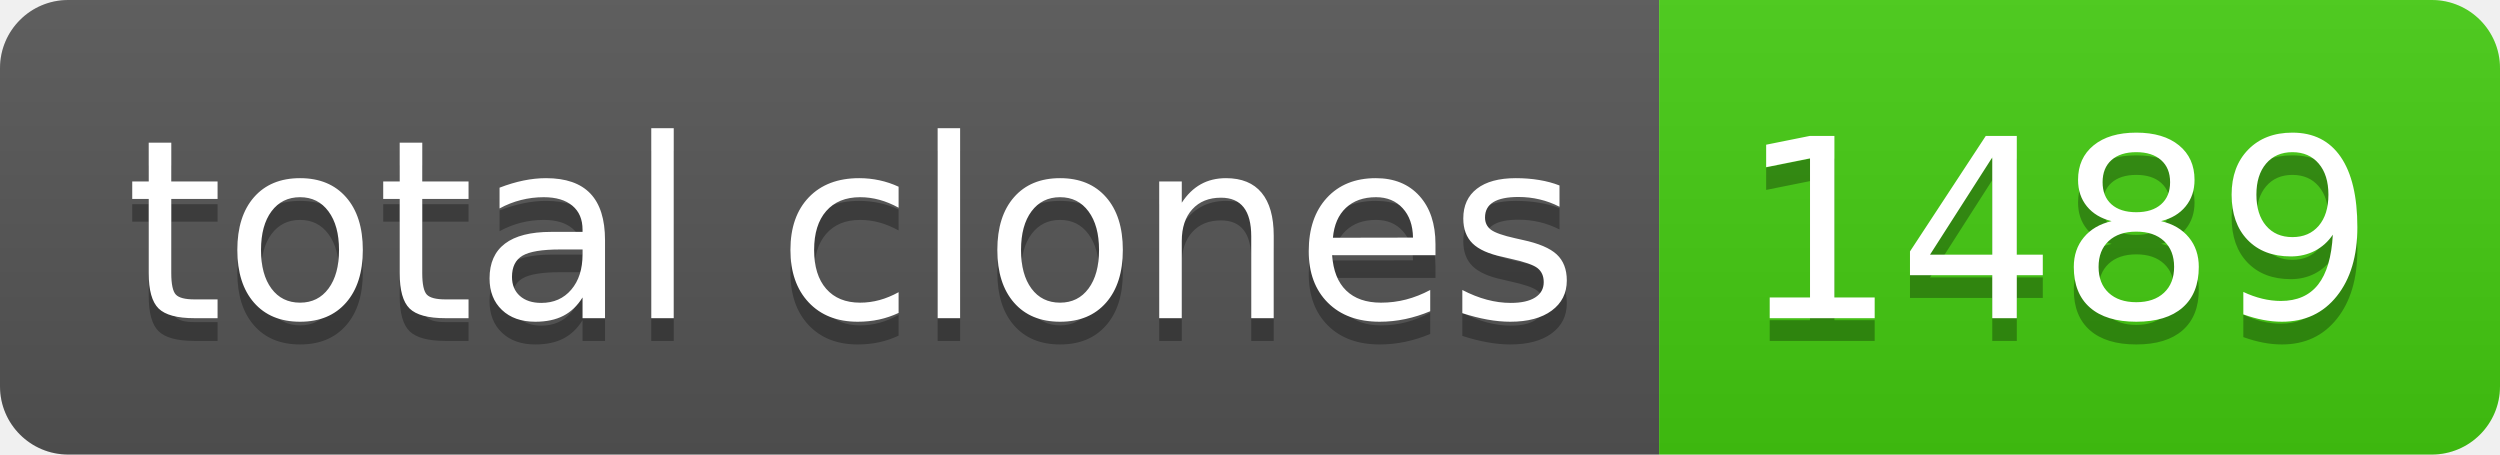
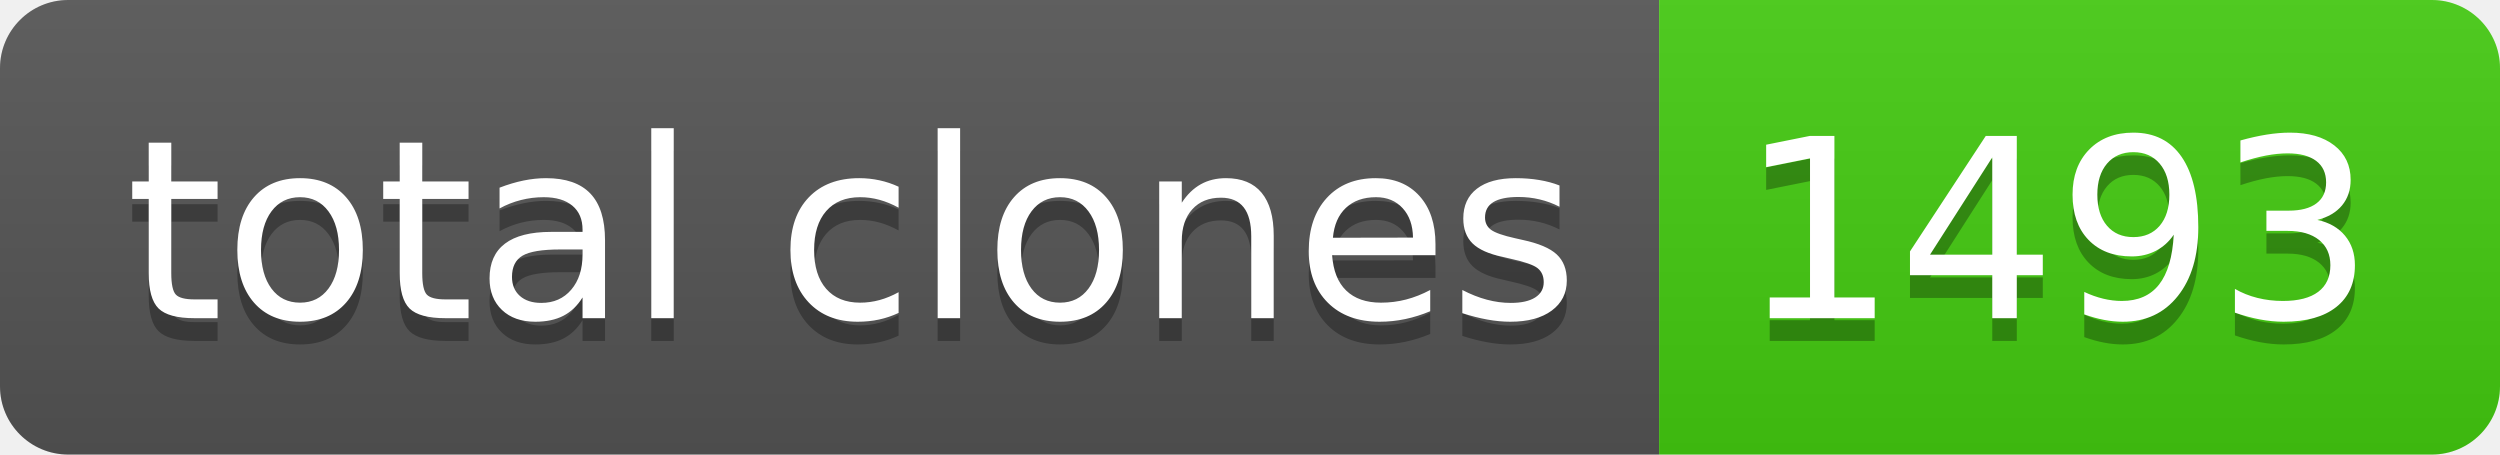
- <svg xmlns="http://www.w3.org/2000/svg" width="110" height="20" role="img" aria-label="total clones: 1489">
+ <svg xmlns="http://www.w3.org/2000/svg" width="110" height="20" role="img" aria-label="total clones: 1493">
  <linearGradient id="s" x2="0" y2="100%">
    <stop offset="0" stop-color="#bbb" stop-opacity=".1" />
    <stop offset="1" stop-opacity=".1" />
  </linearGradient>
  <clipPath id="r">
    <rect width="110" height="20" rx="3" fill="#fff" />
  </clipPath>
  <g clip-path="url(#r)">
    <rect width="73" height="20" fill="#555" />
    <rect x="73" width="37" height="20" fill="#4c1" />
    <rect width="110" height="20" fill="url(#s)" />
  </g>
  <g fill="#fff" text-anchor="middle" font-family="Verdana,Geneva,DejaVu Sans,sans-serif" text-rendering="geometricPrecision" font-size="110">
    <text aria-hidden="true" x="375" y="150" fill="#010101" fill-opacity=".3" transform="scale(.1)" textLength="630">total clones</text>
    <text x="375" y="140" transform="scale(.1)" fill="#fff" textLength="630">total clones</text>
-     <text aria-hidden="true" x="905" y="150" fill="#010101" fill-opacity=".3" transform="scale(.1)" textLength="270">1489</text>
-     <text x="905" y="140" transform="scale(.1)" fill="#fff" textLength="270">1489</text>
+     <text aria-hidden="true" x="905" y="150" fill="#010101" fill-opacity=".3" transform="scale(.1)" textLength="270">1493</text>
+     <text x="905" y="140" transform="scale(.1)" fill="#fff" textLength="270">1493</text>
  </g>
</svg>
